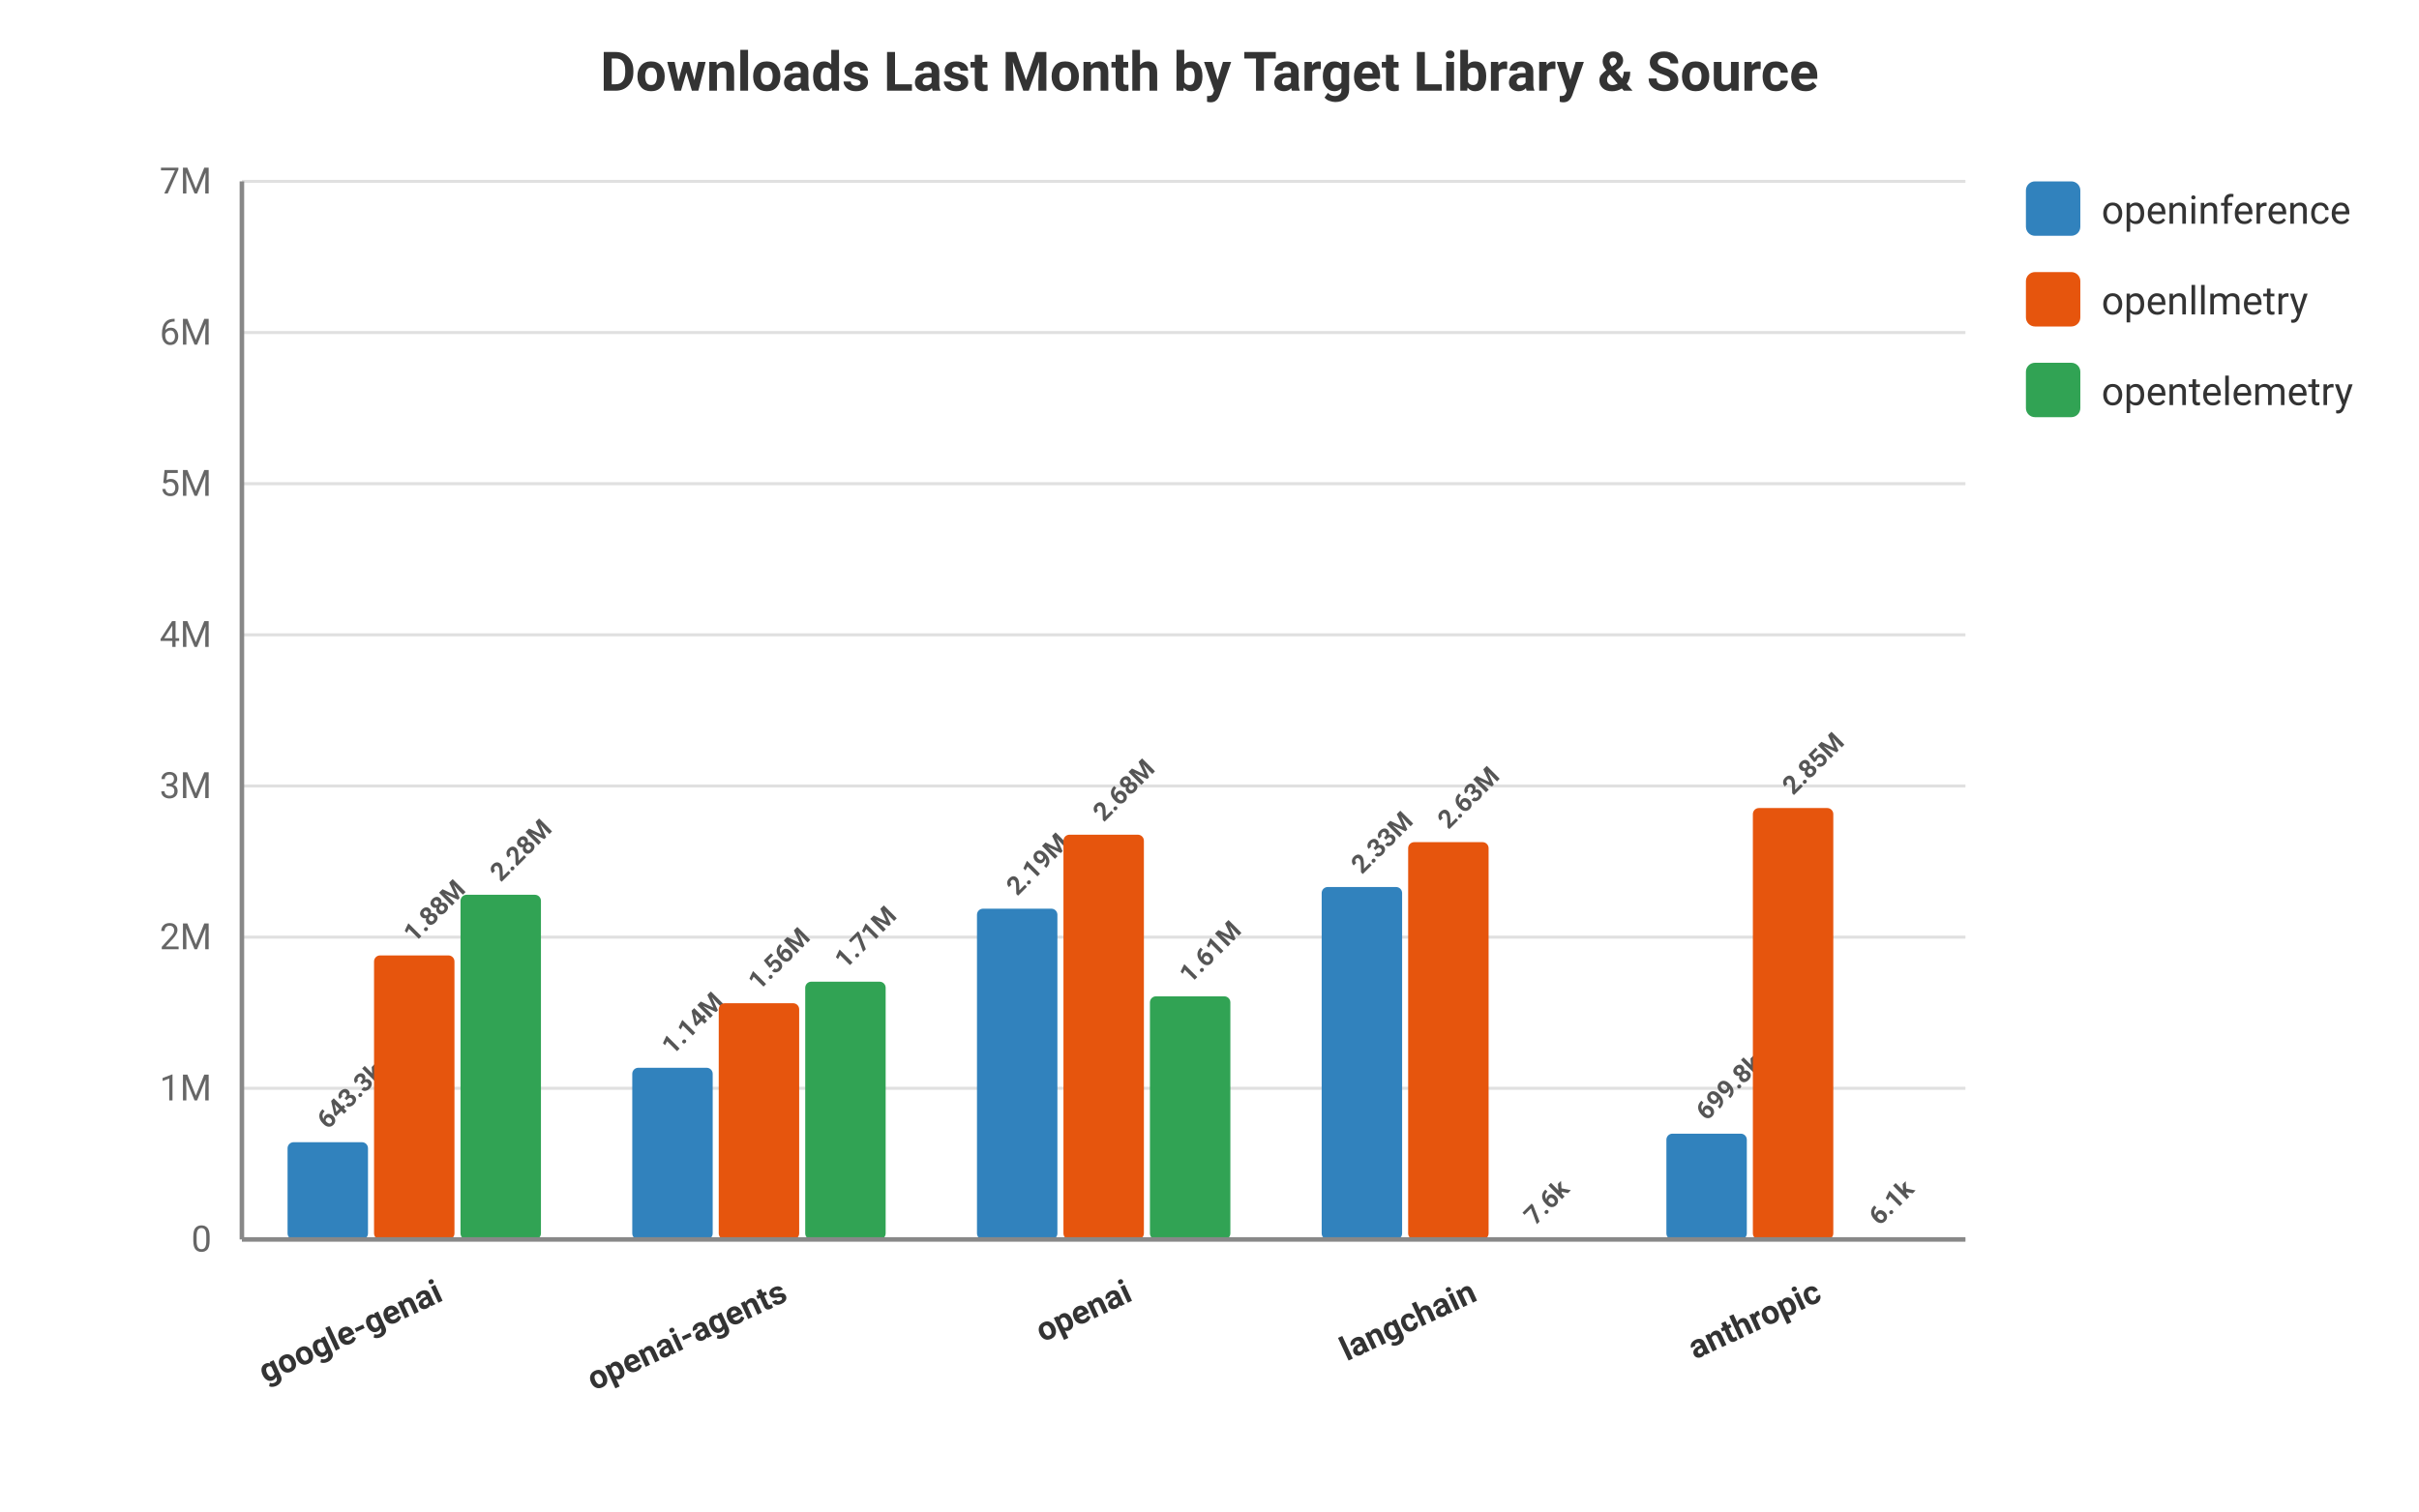
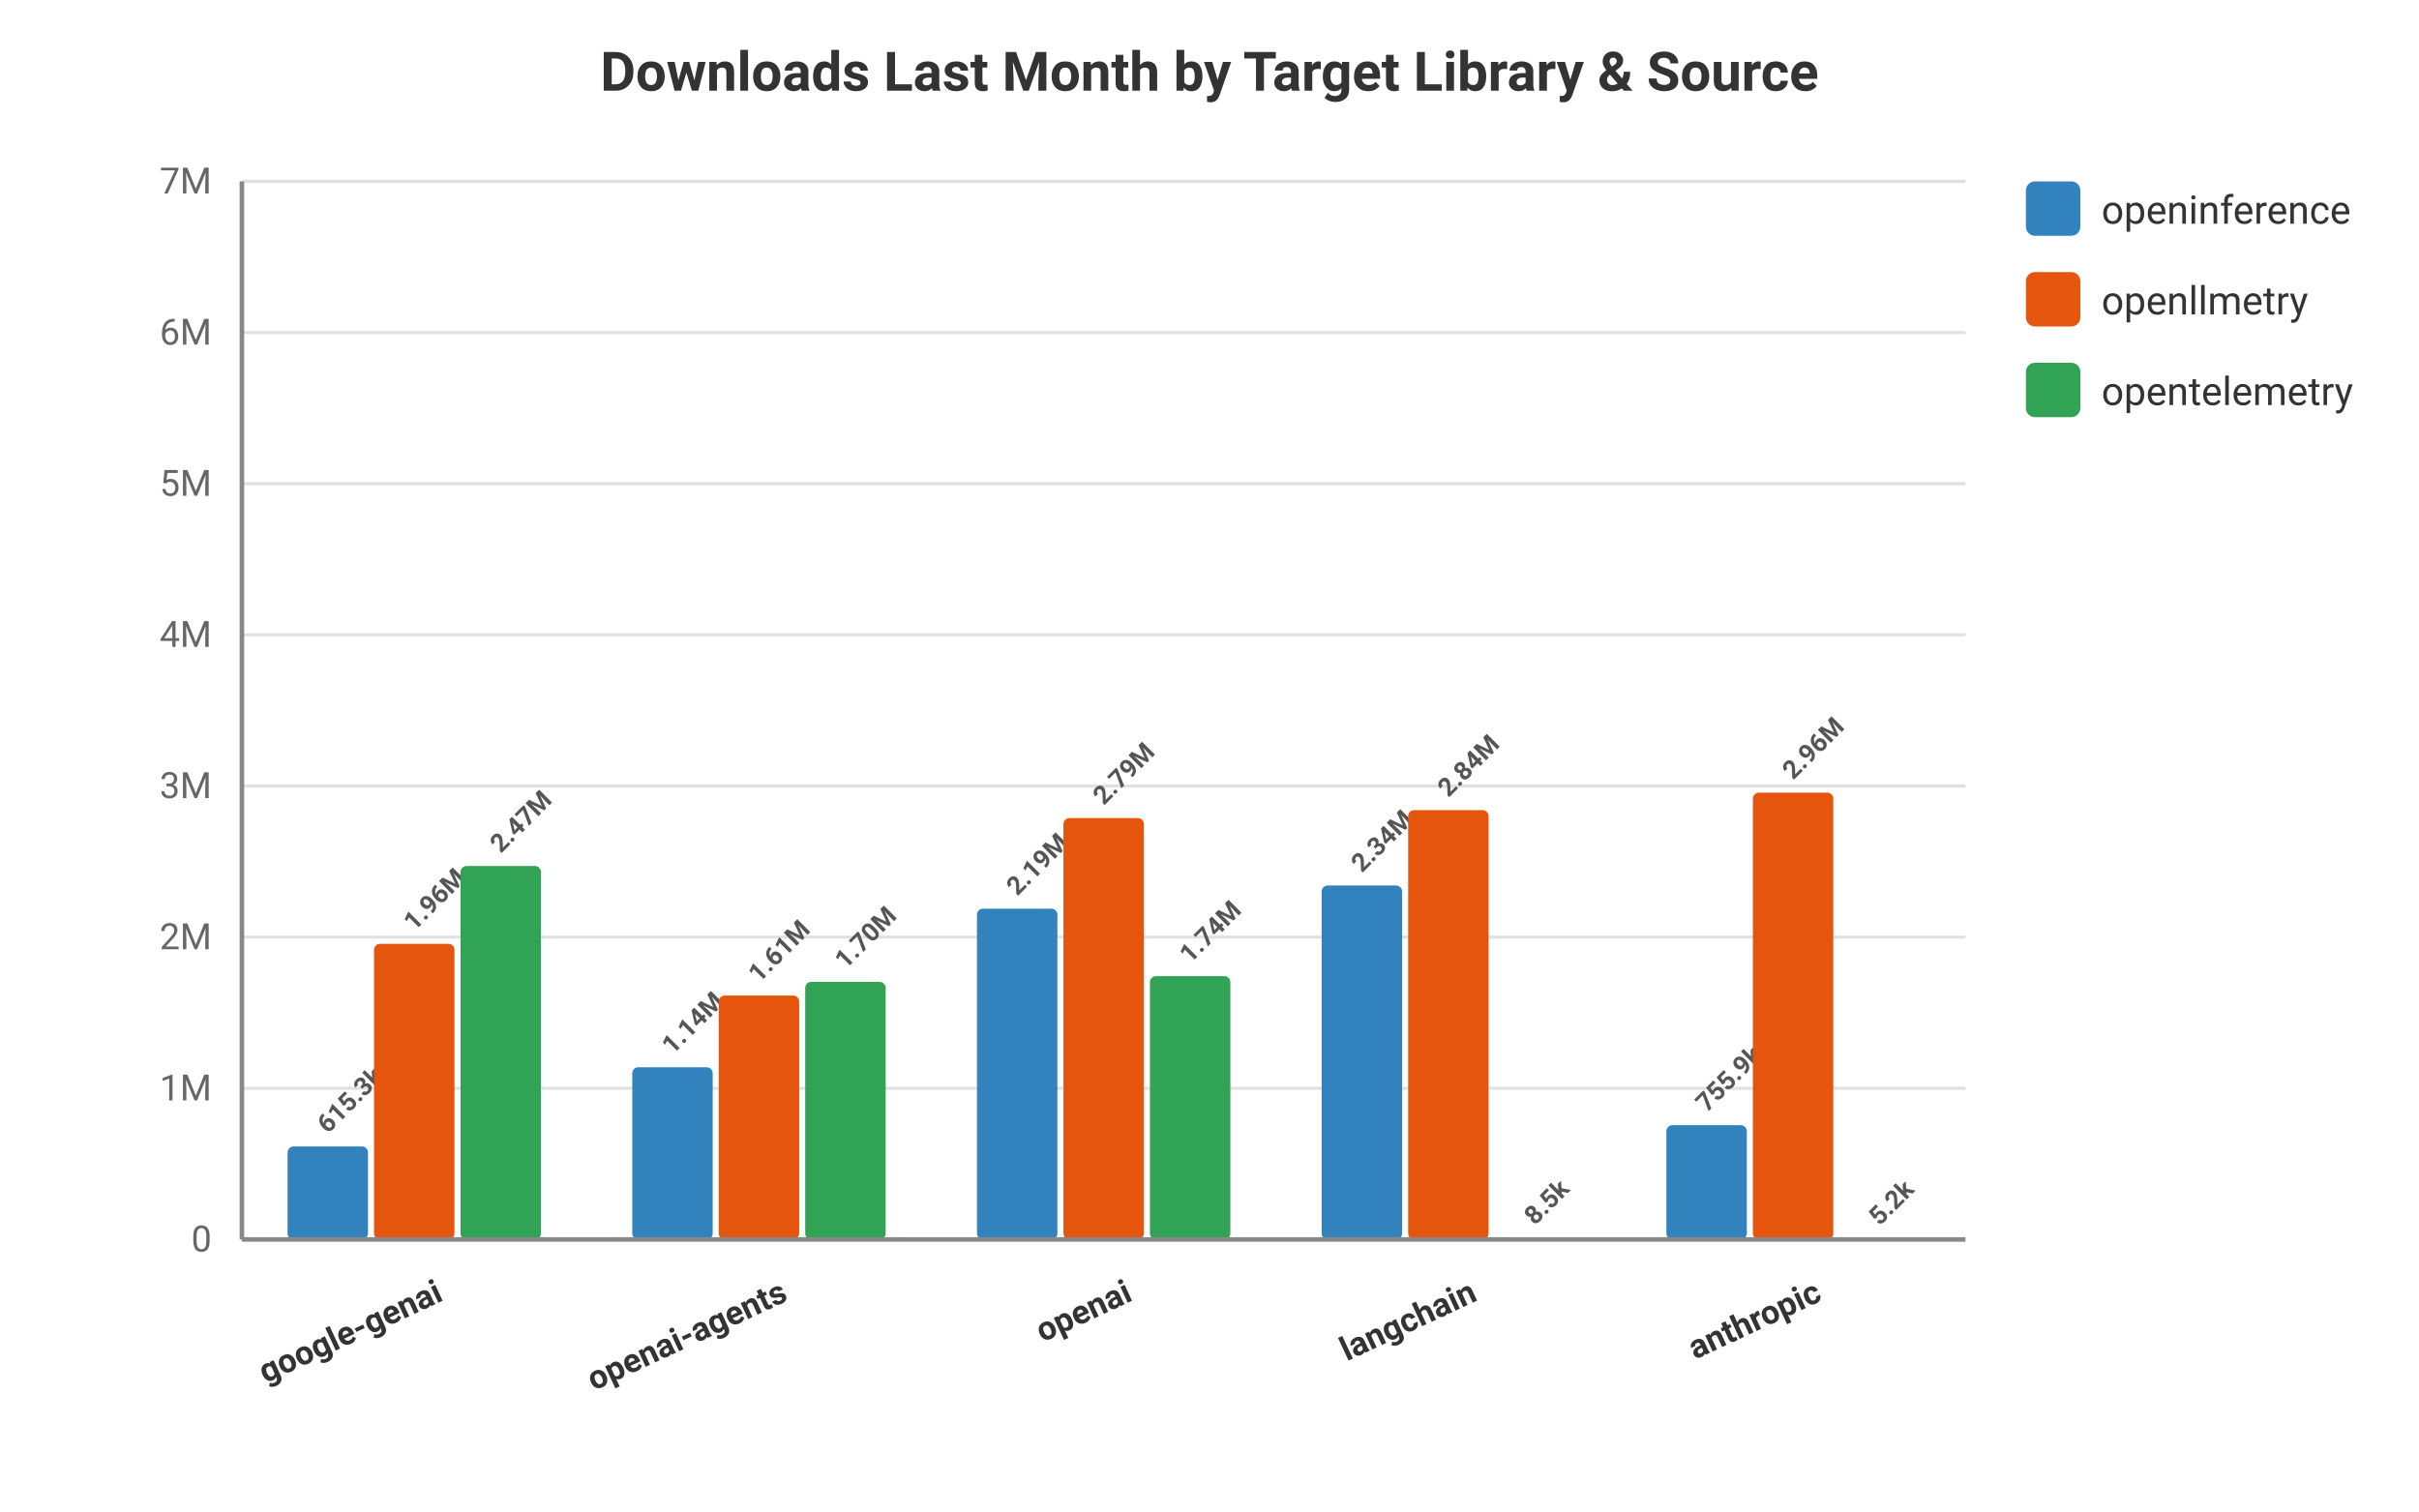
<svg xmlns="http://www.w3.org/2000/svg" viewBox="0 0 800 500" width="100%" height="100%" style="background-color: #ffffff; font-family: -apple-system, BlinkMacSystemFont, Segoe UI, Roboto, Helvetica, Arial, sans-serif;">
  <text x="400.0" y="30" text-anchor="middle" font-size="18" font-weight="bold" fill="#333">Downloads Last Month by Target Library &amp; Source</text>
  <line x1="80" y1="410.0" x2="650" y2="410.0" stroke="#e0e0e0" stroke-width="1" />
  <text x="70" y="414.0" text-anchor="end" font-size="12" fill="#666">0</text>
  <line x1="80" y1="360.0" x2="650" y2="360.0" stroke="#e0e0e0" stroke-width="1" />
  <text x="70" y="364.0" text-anchor="end" font-size="12" fill="#666">1M</text>
  <line x1="80" y1="310.0" x2="650" y2="310.0" stroke="#e0e0e0" stroke-width="1" />
  <text x="70" y="314.0" text-anchor="end" font-size="12" fill="#666">2M</text>
  <line x1="80" y1="260.0" x2="650" y2="260.0" stroke="#e0e0e0" stroke-width="1" />
  <text x="70" y="264.0" text-anchor="end" font-size="12" fill="#666">3M</text>
  <line x1="80" y1="210.0" x2="650" y2="210.0" stroke="#e0e0e0" stroke-width="1" />
  <text x="70" y="214.0" text-anchor="end" font-size="12" fill="#666">4M</text>
  <line x1="80" y1="160.0" x2="650" y2="160.0" stroke="#e0e0e0" stroke-width="1" />
  <text x="70" y="164.0" text-anchor="end" font-size="12" fill="#666">5M</text>
  <line x1="80" y1="110.0" x2="650" y2="110.0" stroke="#e0e0e0" stroke-width="1" />
  <text x="70" y="114.0" text-anchor="end" font-size="12" fill="#666">6M</text>
  <line x1="80" y1="60.0" x2="650" y2="60.0" stroke="#e0e0e0" stroke-width="1" />
  <text x="70" y="64.0" text-anchor="end" font-size="12" fill="#666">7M</text>
  <text x="147.0" y="430" transform="rotate(-25 147.0 430)" text-anchor="end" font-size="11" font-weight="600" fill="#333">google-genai</text>
-   <rect x="95.1" y="377.834" width="26.6" height="32.166" fill="#3182bd" rx="2" />
-   <text x="108.4" y="373.834" transform="rotate(-45 108.4 373.8345)" text-anchor="start" font-size="8.5" font-weight="bold" fill="#555">643.3k</text>
-   <rect x="123.7" y="316.048" width="26.6" height="93.952" fill="#e6550d" rx="2" />
-   <text x="137.0" y="312.048" transform="rotate(-45 137.0 312.0476)" text-anchor="start" font-size="8.5" font-weight="bold" fill="#555">1.88M</text>
-   <rect x="152.3" y="295.989" width="26.6" height="114.011" fill="#31a354" rx="2" />
-   <text x="165.6" y="291.989" transform="rotate(-45 165.6 291.9887)" text-anchor="start" font-size="8.5" font-weight="bold" fill="#555">2.28M</text>
+   <rect x="95.1" y="379.236" width="26.6" height="30.764" fill="#3182bd" rx="2" />
+   <text x="108.4" y="375.236" transform="rotate(-45 108.4 375.2364)" text-anchor="start" font-size="8.5" font-weight="bold" fill="#555">615.3k</text>
+   <rect x="123.7" y="312.204" width="26.6" height="97.796" fill="#e6550d" rx="2" />
+   <text x="137.0" y="308.204" transform="rotate(-45 137.0 308.204)" text-anchor="start" font-size="8.5" font-weight="bold" fill="#555">1.96M</text>
+   <rect x="152.3" y="286.465" width="26.6" height="123.535" fill="#31a354" rx="2" />
+   <text x="165.6" y="282.465" transform="rotate(-45 165.6 282.4647)" text-anchor="start" font-size="8.5" font-weight="bold" fill="#555">2.47M</text>
  <text x="261.0" y="430" transform="rotate(-25 261.0 430)" text-anchor="end" font-size="11" font-weight="600" fill="#333">openai-agents</text>
-   <rect x="209.1" y="353.214" width="26.6" height="56.786" fill="#3182bd" rx="2" />
-   <text x="222.4" y="349.214" transform="rotate(-45 222.4 349.214)" text-anchor="start" font-size="8.5" font-weight="bold" fill="#555">1.14M</text>
-   <rect x="237.7" y="331.863" width="26.6" height="78.137" fill="#e6550d" rx="2" />
-   <text x="251.0" y="327.863" transform="rotate(-45 251.0 327.863)" text-anchor="start" font-size="8.5" font-weight="bold" fill="#555">1.56M</text>
-   <rect x="266.3" y="324.737" width="26.6" height="85.263" fill="#31a354" rx="2" />
-   <text x="279.6" y="320.737" transform="rotate(-45 279.6 320.7366)" text-anchor="start" font-size="8.5" font-weight="bold" fill="#555">1.71M</text>
+   <rect x="209.1" y="353.041" width="26.6" height="56.959" fill="#3182bd" rx="2" />
+   <text x="222.4" y="349.041" transform="rotate(-45 222.4 349.0407)" text-anchor="start" font-size="8.5" font-weight="bold" fill="#555">1.14M</text>
+   <rect x="237.7" y="329.314" width="26.6" height="80.686" fill="#e6550d" rx="2" />
+   <text x="251.0" y="325.314" transform="rotate(-45 251.0 325.3144)" text-anchor="start" font-size="8.5" font-weight="bold" fill="#555">1.61M</text>
+   <rect x="266.3" y="324.801" width="26.6" height="85.199" fill="#31a354" rx="2" />
+   <text x="279.6" y="320.801" transform="rotate(-45 279.6 320.8007)" text-anchor="start" font-size="8.5" font-weight="bold" fill="#555">1.70M</text>
  <text x="375.0" y="430" transform="rotate(-25 375.0 430)" text-anchor="end" font-size="11" font-weight="600" fill="#333">openai</text>
-   <rect x="323.1" y="300.589" width="26.6" height="109.411" fill="#3182bd" rx="2" />
-   <text x="336.4" y="296.589" transform="rotate(-45 336.4 296.5892)" text-anchor="start" font-size="8.5" font-weight="bold" fill="#555">2.19M</text>
-   <rect x="351.7" y="276.112" width="26.6" height="133.888" fill="#e6550d" rx="2" />
-   <text x="365" y="272.112" transform="rotate(-45 365 272.1116)" text-anchor="start" font-size="8.5" font-weight="bold" fill="#555">2.68M</text>
-   <rect x="380.3" y="329.58" width="26.6" height="80.42" fill="#31a354" rx="2" />
-   <text x="393.6" y="325.58" transform="rotate(-45 393.6 325.5804)" text-anchor="start" font-size="8.5" font-weight="bold" fill="#555">1.61M</text>
+   <rect x="323.1" y="300.586" width="26.6" height="109.414" fill="#3182bd" rx="2" />
+   <text x="336.4" y="296.586" transform="rotate(-45 336.4 296.5862)" text-anchor="start" font-size="8.5" font-weight="bold" fill="#555">2.19M</text>
+   <rect x="351.7" y="270.608" width="26.6" height="139.392" fill="#e6550d" rx="2" />
+   <text x="365" y="266.608" transform="rotate(-45 365 266.608)" text-anchor="start" font-size="8.5" font-weight="bold" fill="#555">2.79M</text>
+   <rect x="380.3" y="322.906" width="26.6" height="87.094" fill="#31a354" rx="2" />
+   <text x="393.6" y="318.906" transform="rotate(-45 393.6 318.906)" text-anchor="start" font-size="8.5" font-weight="bold" fill="#555">1.74M</text>
  <text x="489.0" y="430" transform="rotate(-25 489.0 430)" text-anchor="end" font-size="11" font-weight="600" fill="#333">langchain</text>
-   <rect x="437.1" y="293.418" width="26.6" height="116.582" fill="#3182bd" rx="2" />
-   <text x="450.4" y="289.418" transform="rotate(-45 450.4 289.4183)" text-anchor="start" font-size="8.5" font-weight="bold" fill="#555">2.33M</text>
-   <rect x="465.7" y="278.577" width="26.6" height="131.423" fill="#e6550d" rx="2" />
-   <text x="479" y="274.577" transform="rotate(-45 479 274.577)" text-anchor="start" font-size="8.5" font-weight="bold" fill="#555">2.63M</text>
-   <rect x="494.3" y="409.618" width="26.6" height="0.382" fill="#31a354" rx="2" />
-   <text x="507.6" y="405.618" transform="rotate(-45 507.6 405.6182)" text-anchor="start" font-size="8.5" font-weight="bold" fill="#555">7.6k</text>
+   <rect x="437.1" y="292.916" width="26.6" height="117.084" fill="#3182bd" rx="2" />
+   <text x="450.4" y="288.916" transform="rotate(-45 450.4 288.9157)" text-anchor="start" font-size="8.5" font-weight="bold" fill="#555">2.34M</text>
+   <rect x="465.7" y="267.981" width="26.6" height="142.019" fill="#e6550d" rx="2" />
+   <text x="479" y="263.981" transform="rotate(-45 479 263.9808)" text-anchor="start" font-size="8.5" font-weight="bold" fill="#555">2.84M</text>
+   <rect x="494.3" y="409.573" width="26.6" height="0.427" fill="#31a354" rx="2" />
+   <text x="507.6" y="405.573" transform="rotate(-45 507.6 405.5728)" text-anchor="start" font-size="8.5" font-weight="bold" fill="#555">8.5k</text>
  <text x="603.0" y="430" transform="rotate(-25 603.0 430)" text-anchor="end" font-size="11" font-weight="600" fill="#333">anthropic</text>
-   <rect x="551.1" y="375.011" width="26.6" height="34.989" fill="#3182bd" rx="2" />
-   <text x="564.4" y="371.011" transform="rotate(-45 564.4 371.0113)" text-anchor="start" font-size="8.5" font-weight="bold" fill="#555">699.8k</text>
-   <rect x="579.7" y="267.294" width="26.6" height="142.706" fill="#e6550d" rx="2" />
-   <text x="593.0" y="263.294" transform="rotate(-45 593.0 263.2939)" text-anchor="start" font-size="8.5" font-weight="bold" fill="#555">2.85M</text>
-   <rect x="608.3" y="409.696" width="26.6" height="0.304" fill="#31a354" rx="2" />
-   <text x="621.6" y="405.696" transform="rotate(-45 621.6 405.6958)" text-anchor="start" font-size="8.5" font-weight="bold" fill="#555">6.1k</text>
+   <rect x="551.1" y="372.205" width="26.6" height="37.795" fill="#3182bd" rx="2" />
+   <text x="564.4" y="368.205" transform="rotate(-45 564.4 368.2052)" text-anchor="start" font-size="8.5" font-weight="bold" fill="#555">755.9k</text>
+   <rect x="579.7" y="262.197" width="26.6" height="147.803" fill="#e6550d" rx="2" />
+   <text x="593.0" y="258.197" transform="rotate(-45 593.0 258.1975)" text-anchor="start" font-size="8.5" font-weight="bold" fill="#555">2.96M</text>
+   <rect x="608.3" y="409.741" width="26.6" height="0.259" fill="#31a354" rx="2" />
+   <text x="621.6" y="405.741" transform="rotate(-45 621.6 405.7412)" text-anchor="start" font-size="8.5" font-weight="bold" fill="#555">5.2k</text>
  <rect x="670" y="60" width="18" height="18" fill="#3182bd" rx="3" />
  <text x="695" y="74" font-size="13" fill="#333">openinference</text>
  <rect x="670" y="90" width="18" height="18" fill="#e6550d" rx="3" />
  <text x="695" y="104" font-size="13" fill="#333">openllmetry</text>
  <rect x="670" y="120" width="18" height="18" fill="#31a354" rx="3" />
  <text x="695" y="134" font-size="13" fill="#333">opentelemetry</text>
  <line x1="80" y1="60" x2="80" y2="410" stroke="#888" stroke-width="1.5" />
  <line x1="80" y1="410" x2="650" y2="410" stroke="#888" stroke-width="1.5" />
</svg>
